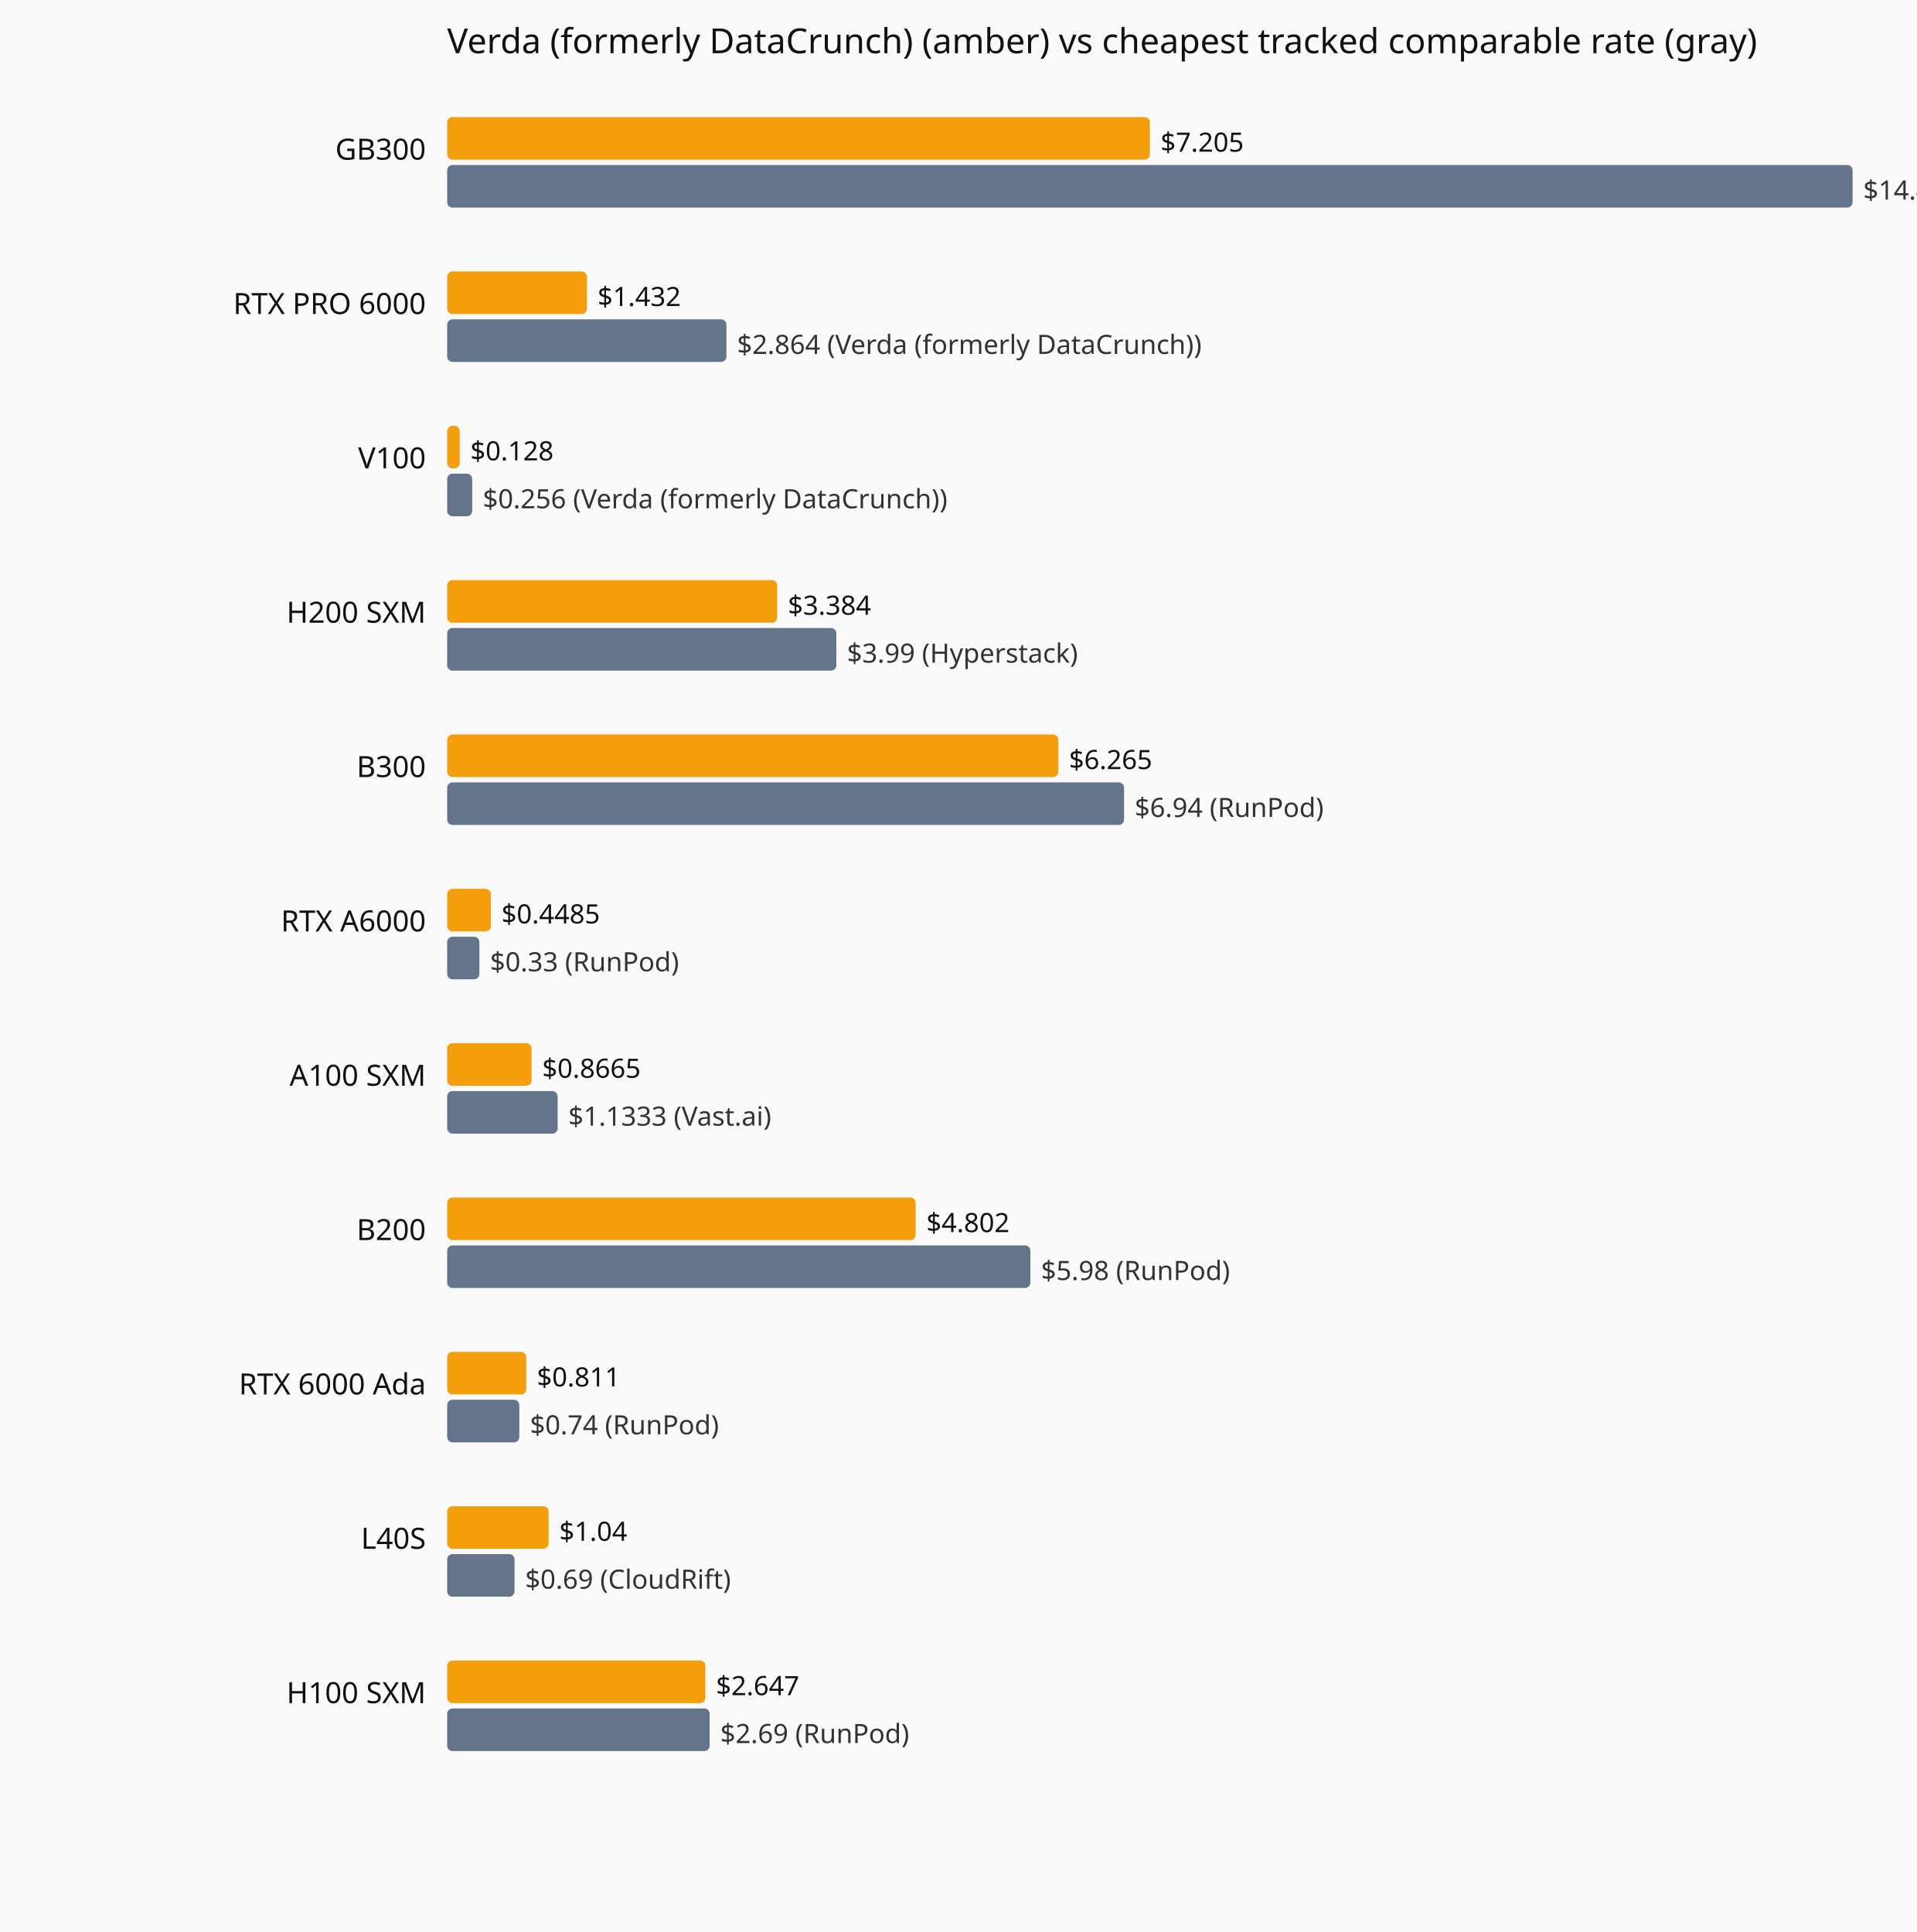
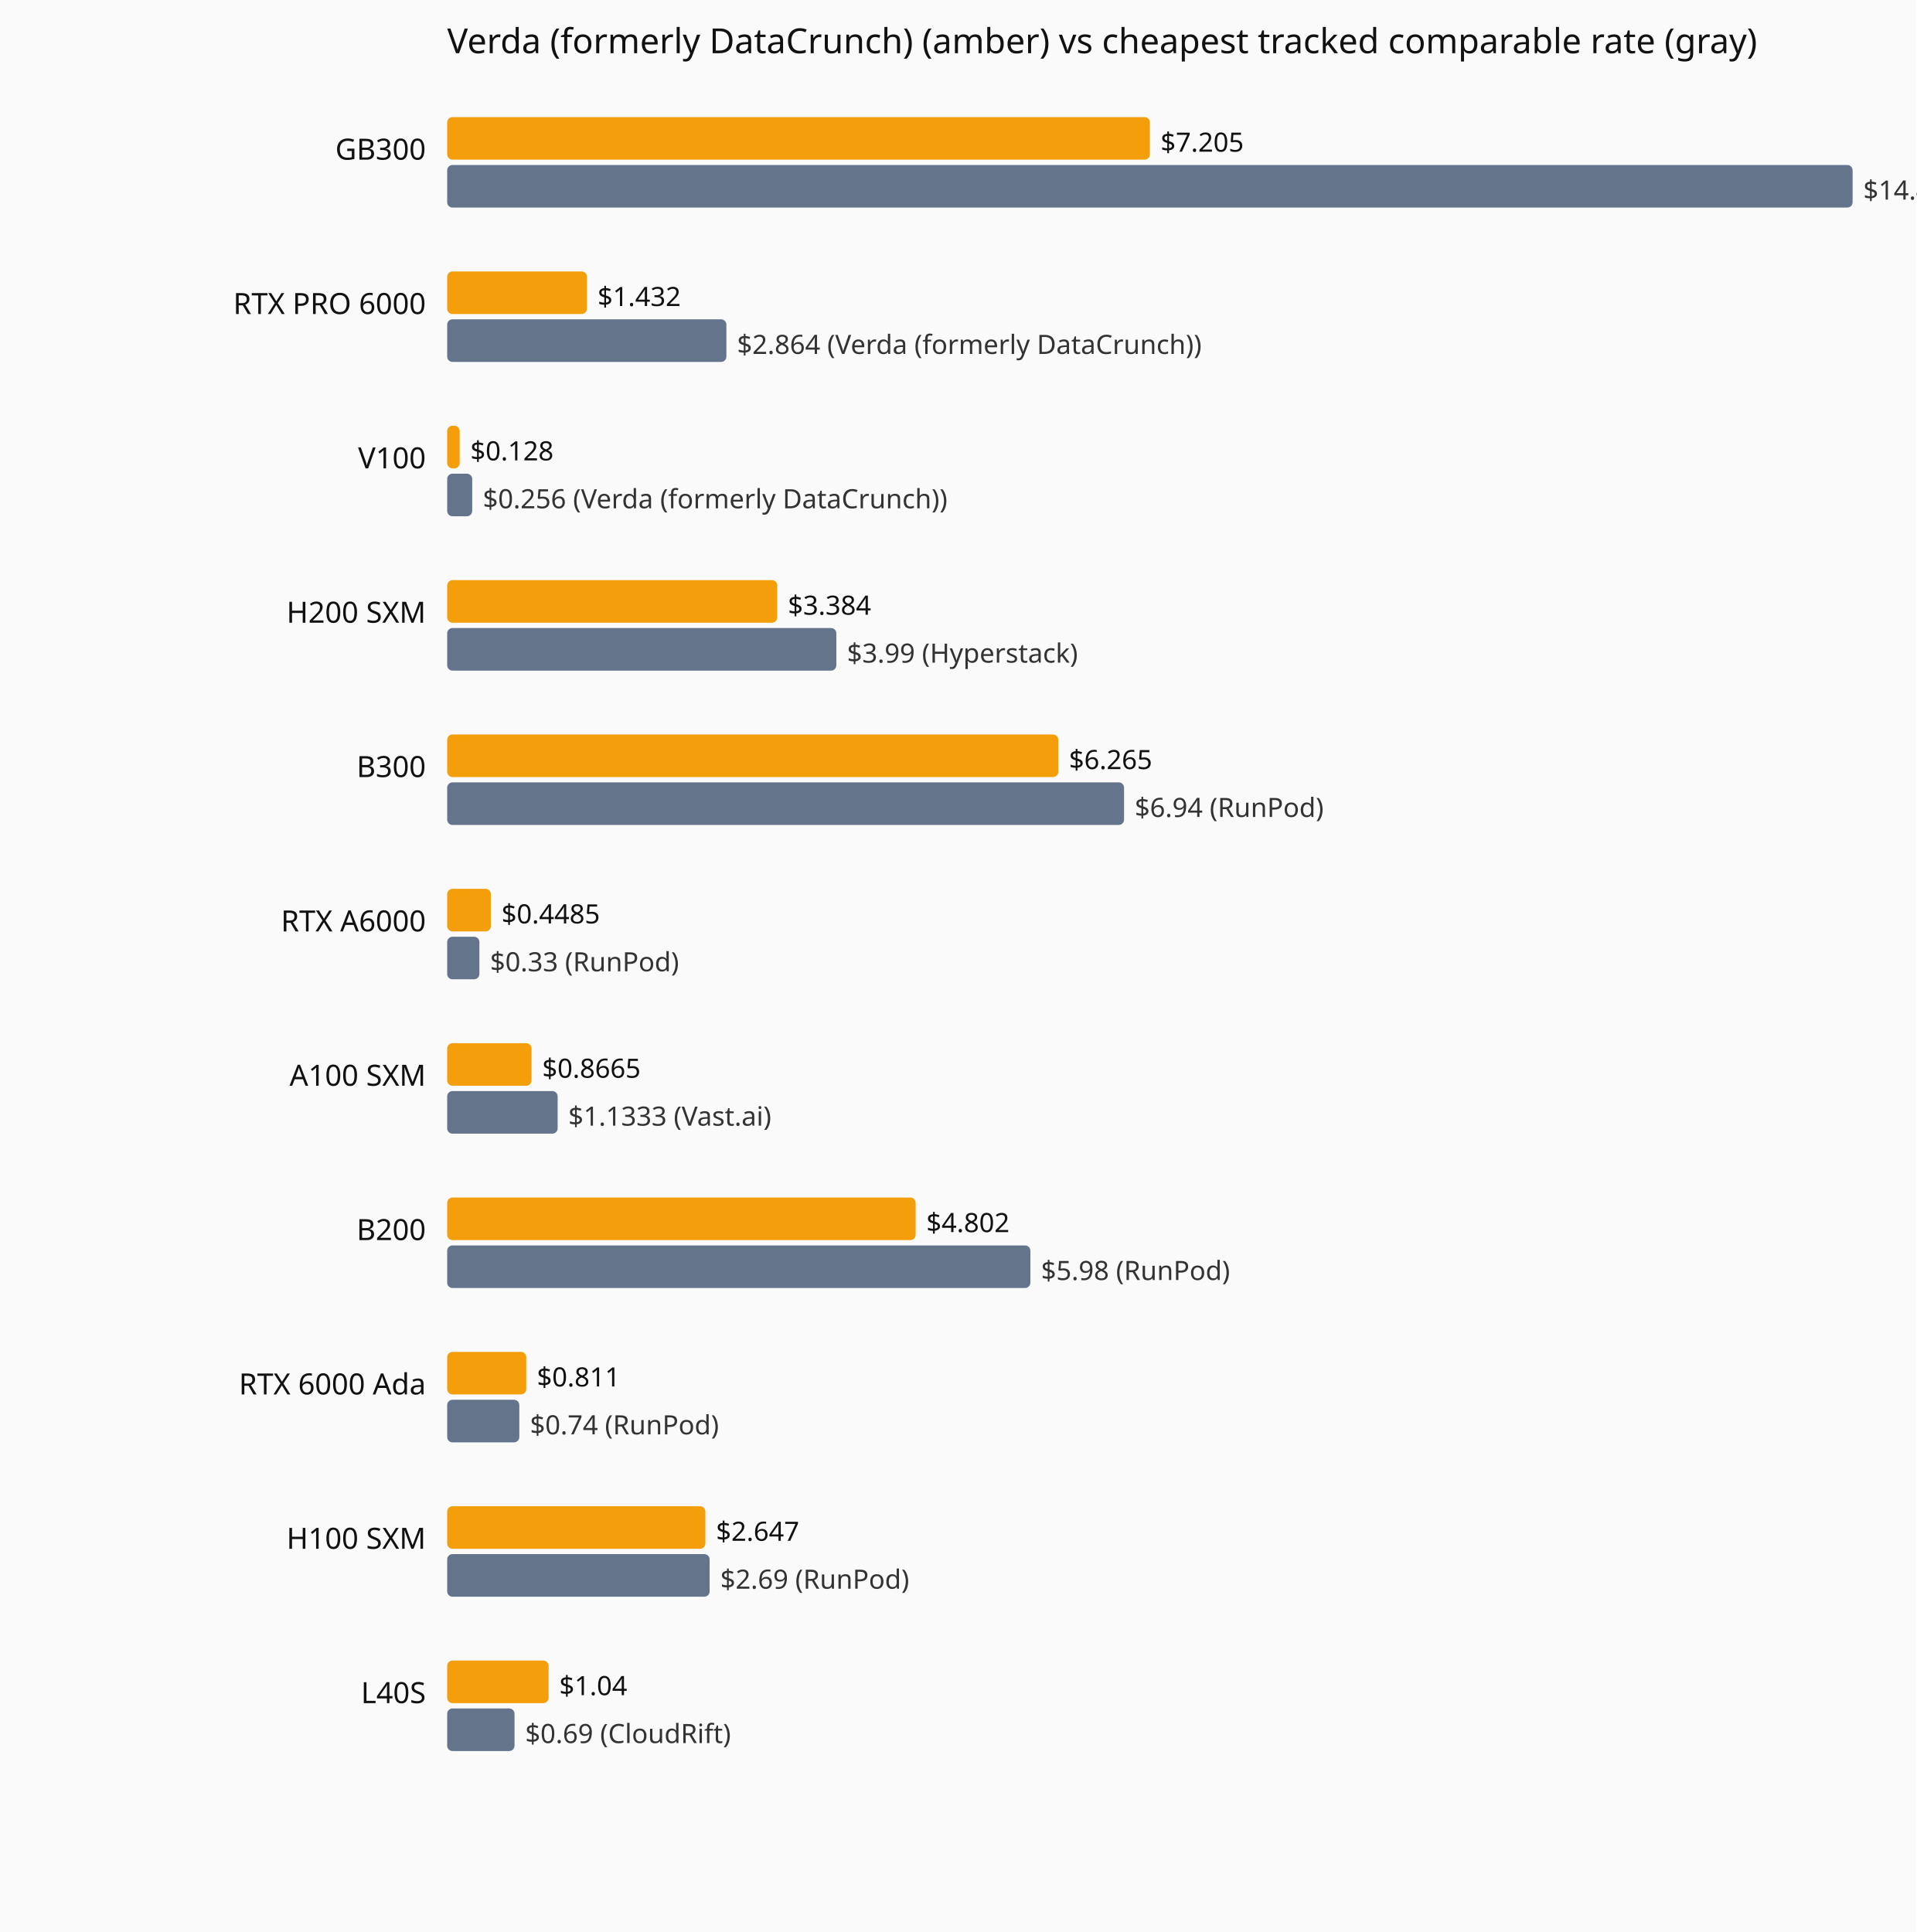
<svg xmlns="http://www.w3.org/2000/svg" viewBox="0 0 720 726" role="img" aria-label="Current hourly rate versus the cheapest tracked vendor, by GPU model.">
  <rect width="720" height="726" fill="#fafafa" />
  <text x="168" y="20" font-family="system-ui,sans-serif" font-size="13" fill="#111">Verda (formerly DataCrunch) (amber) vs cheapest tracked comparable rate (gray)</text>
  <text x="160" y="60" text-anchor="end" font-family="system-ui,sans-serif" font-size="11" fill="#111">GB300</text>
  <rect x="168" y="44" width="264.0" height="16" fill="#f59e0b" rx="2" />
  <text x="436.0" y="57" font-family="system-ui,sans-serif" font-size="10" fill="#111">$7.205</text>
  <rect x="168" y="62" width="528.0" height="16" fill="#64748b" rx="2" />
  <text x="700.0" y="75" font-family="system-ui,sans-serif" font-size="10" fill="#333">$14.41 (Verda (formerly DataCrunch))</text>
  <text x="160" y="118" text-anchor="end" font-family="system-ui,sans-serif" font-size="11" fill="#111">RTX PRO 6000</text>
  <rect x="168" y="102" width="52.5" height="16" fill="#f59e0b" rx="2" />
  <text x="224.5" y="115" font-family="system-ui,sans-serif" font-size="10" fill="#111">$1.432</text>
  <rect x="168" y="120" width="104.9" height="16" fill="#64748b" rx="2" />
  <text x="276.9" y="133" font-family="system-ui,sans-serif" font-size="10" fill="#333">$2.864 (Verda (formerly DataCrunch))</text>
  <text x="160" y="176" text-anchor="end" font-family="system-ui,sans-serif" font-size="11" fill="#111">V100</text>
  <rect x="168" y="160" width="4.7" height="16" fill="#f59e0b" rx="2" />
  <text x="176.7" y="173" font-family="system-ui,sans-serif" font-size="10" fill="#111">$0.128</text>
  <rect x="168" y="178" width="9.4" height="16" fill="#64748b" rx="2" />
  <text x="181.4" y="191" font-family="system-ui,sans-serif" font-size="10" fill="#333">$0.256 (Verda (formerly DataCrunch))</text>
  <text x="160" y="234" text-anchor="end" font-family="system-ui,sans-serif" font-size="11" fill="#111">H200 SXM</text>
  <rect x="168" y="218" width="124.0" height="16" fill="#f59e0b" rx="2" />
  <text x="296.0" y="231" font-family="system-ui,sans-serif" font-size="10" fill="#111">$3.384</text>
  <rect x="168" y="236" width="146.2" height="16" fill="#64748b" rx="2" />
  <text x="318.2" y="249" font-family="system-ui,sans-serif" font-size="10" fill="#333">$3.99 (Hyperstack)</text>
  <text x="160" y="292" text-anchor="end" font-family="system-ui,sans-serif" font-size="11" fill="#111">B300</text>
  <rect x="168" y="276" width="229.6" height="16" fill="#f59e0b" rx="2" />
  <text x="401.6" y="289" font-family="system-ui,sans-serif" font-size="10" fill="#111">$6.265</text>
  <rect x="168" y="294" width="254.3" height="16" fill="#64748b" rx="2" />
  <text x="426.3" y="307" font-family="system-ui,sans-serif" font-size="10" fill="#333">$6.94 (RunPod)</text>
  <text x="160" y="350" text-anchor="end" font-family="system-ui,sans-serif" font-size="11" fill="#111">RTX A6000</text>
  <rect x="168" y="334" width="16.4" height="16" fill="#f59e0b" rx="2" />
  <text x="188.4" y="347" font-family="system-ui,sans-serif" font-size="10" fill="#111">$0.4485</text>
  <rect x="168" y="352" width="12.1" height="16" fill="#64748b" rx="2" />
  <text x="184.1" y="365" font-family="system-ui,sans-serif" font-size="10" fill="#333">$0.33 (RunPod)</text>
  <text x="160" y="408" text-anchor="end" font-family="system-ui,sans-serif" font-size="11" fill="#111">A100 SXM</text>
  <rect x="168" y="392" width="31.7" height="16" fill="#f59e0b" rx="2" />
  <text x="203.7" y="405" font-family="system-ui,sans-serif" font-size="10" fill="#111">$0.8665</text>
  <rect x="168" y="410" width="41.5" height="16" fill="#64748b" rx="2" />
  <text x="213.5" y="423" font-family="system-ui,sans-serif" font-size="10" fill="#333">$1.1333 (Vast.ai)</text>
  <text x="160" y="466" text-anchor="end" font-family="system-ui,sans-serif" font-size="11" fill="#111">B200</text>
  <rect x="168" y="450" width="176.0" height="16" fill="#f59e0b" rx="2" />
  <text x="348.0" y="463" font-family="system-ui,sans-serif" font-size="10" fill="#111">$4.802</text>
  <rect x="168" y="468" width="219.1" height="16" fill="#64748b" rx="2" />
  <text x="391.1" y="481" font-family="system-ui,sans-serif" font-size="10" fill="#333">$5.98 (RunPod)</text>
  <text x="160" y="524" text-anchor="end" font-family="system-ui,sans-serif" font-size="11" fill="#111">RTX 6000 Ada</text>
  <rect x="168" y="508" width="29.7" height="16" fill="#f59e0b" rx="2" />
  <text x="201.7" y="521" font-family="system-ui,sans-serif" font-size="10" fill="#111">$0.811</text>
  <rect x="168" y="526" width="27.1" height="16" fill="#64748b" rx="2" />
  <text x="199.1" y="539" font-family="system-ui,sans-serif" font-size="10" fill="#333">$0.74 (RunPod)</text>
-   <text x="160" y="582" text-anchor="end" font-family="system-ui,sans-serif" font-size="11" fill="#111">L40S</text>
-   <rect x="168" y="566" width="38.1" height="16" fill="#f59e0b" rx="2" />
-   <text x="210.1" y="579" font-family="system-ui,sans-serif" font-size="10" fill="#111">$1.04</text>
-   <rect x="168" y="584" width="25.3" height="16" fill="#64748b" rx="2" />
-   <text x="197.3" y="597" font-family="system-ui,sans-serif" font-size="10" fill="#333">$0.69 (CloudRift)</text>
-   <text x="160" y="640" text-anchor="end" font-family="system-ui,sans-serif" font-size="11" fill="#111">H100 SXM</text>
-   <rect x="168" y="624" width="97.0" height="16" fill="#f59e0b" rx="2" />
-   <text x="269.0" y="637" font-family="system-ui,sans-serif" font-size="10" fill="#111">$2.647</text>
-   <rect x="168" y="642" width="98.6" height="16" fill="#64748b" rx="2" />
-   <text x="270.6" y="655" font-family="system-ui,sans-serif" font-size="10" fill="#333">$2.69 (RunPod)</text>
+   <text x="160" y="582" text-anchor="end" font-family="system-ui,sans-serif" font-size="11" fill="#111">H100 SXM</text>
+   <rect x="168" y="566" width="97.0" height="16" fill="#f59e0b" rx="2" />
+   <text x="269.0" y="579" font-family="system-ui,sans-serif" font-size="10" fill="#111">$2.647</text>
+   <rect x="168" y="584" width="98.6" height="16" fill="#64748b" rx="2" />
+   <text x="270.6" y="597" font-family="system-ui,sans-serif" font-size="10" fill="#333">$2.69 (RunPod)</text>
+   <text x="160" y="640" text-anchor="end" font-family="system-ui,sans-serif" font-size="11" fill="#111">L40S</text>
+   <rect x="168" y="624" width="38.1" height="16" fill="#f59e0b" rx="2" />
+   <text x="210.1" y="637" font-family="system-ui,sans-serif" font-size="10" fill="#111">$1.04</text>
+   <rect x="168" y="642" width="25.3" height="16" fill="#64748b" rx="2" />
+   <text x="197.3" y="655" font-family="system-ui,sans-serif" font-size="10" fill="#333">$0.69 (CloudRift)</text>
</svg>
